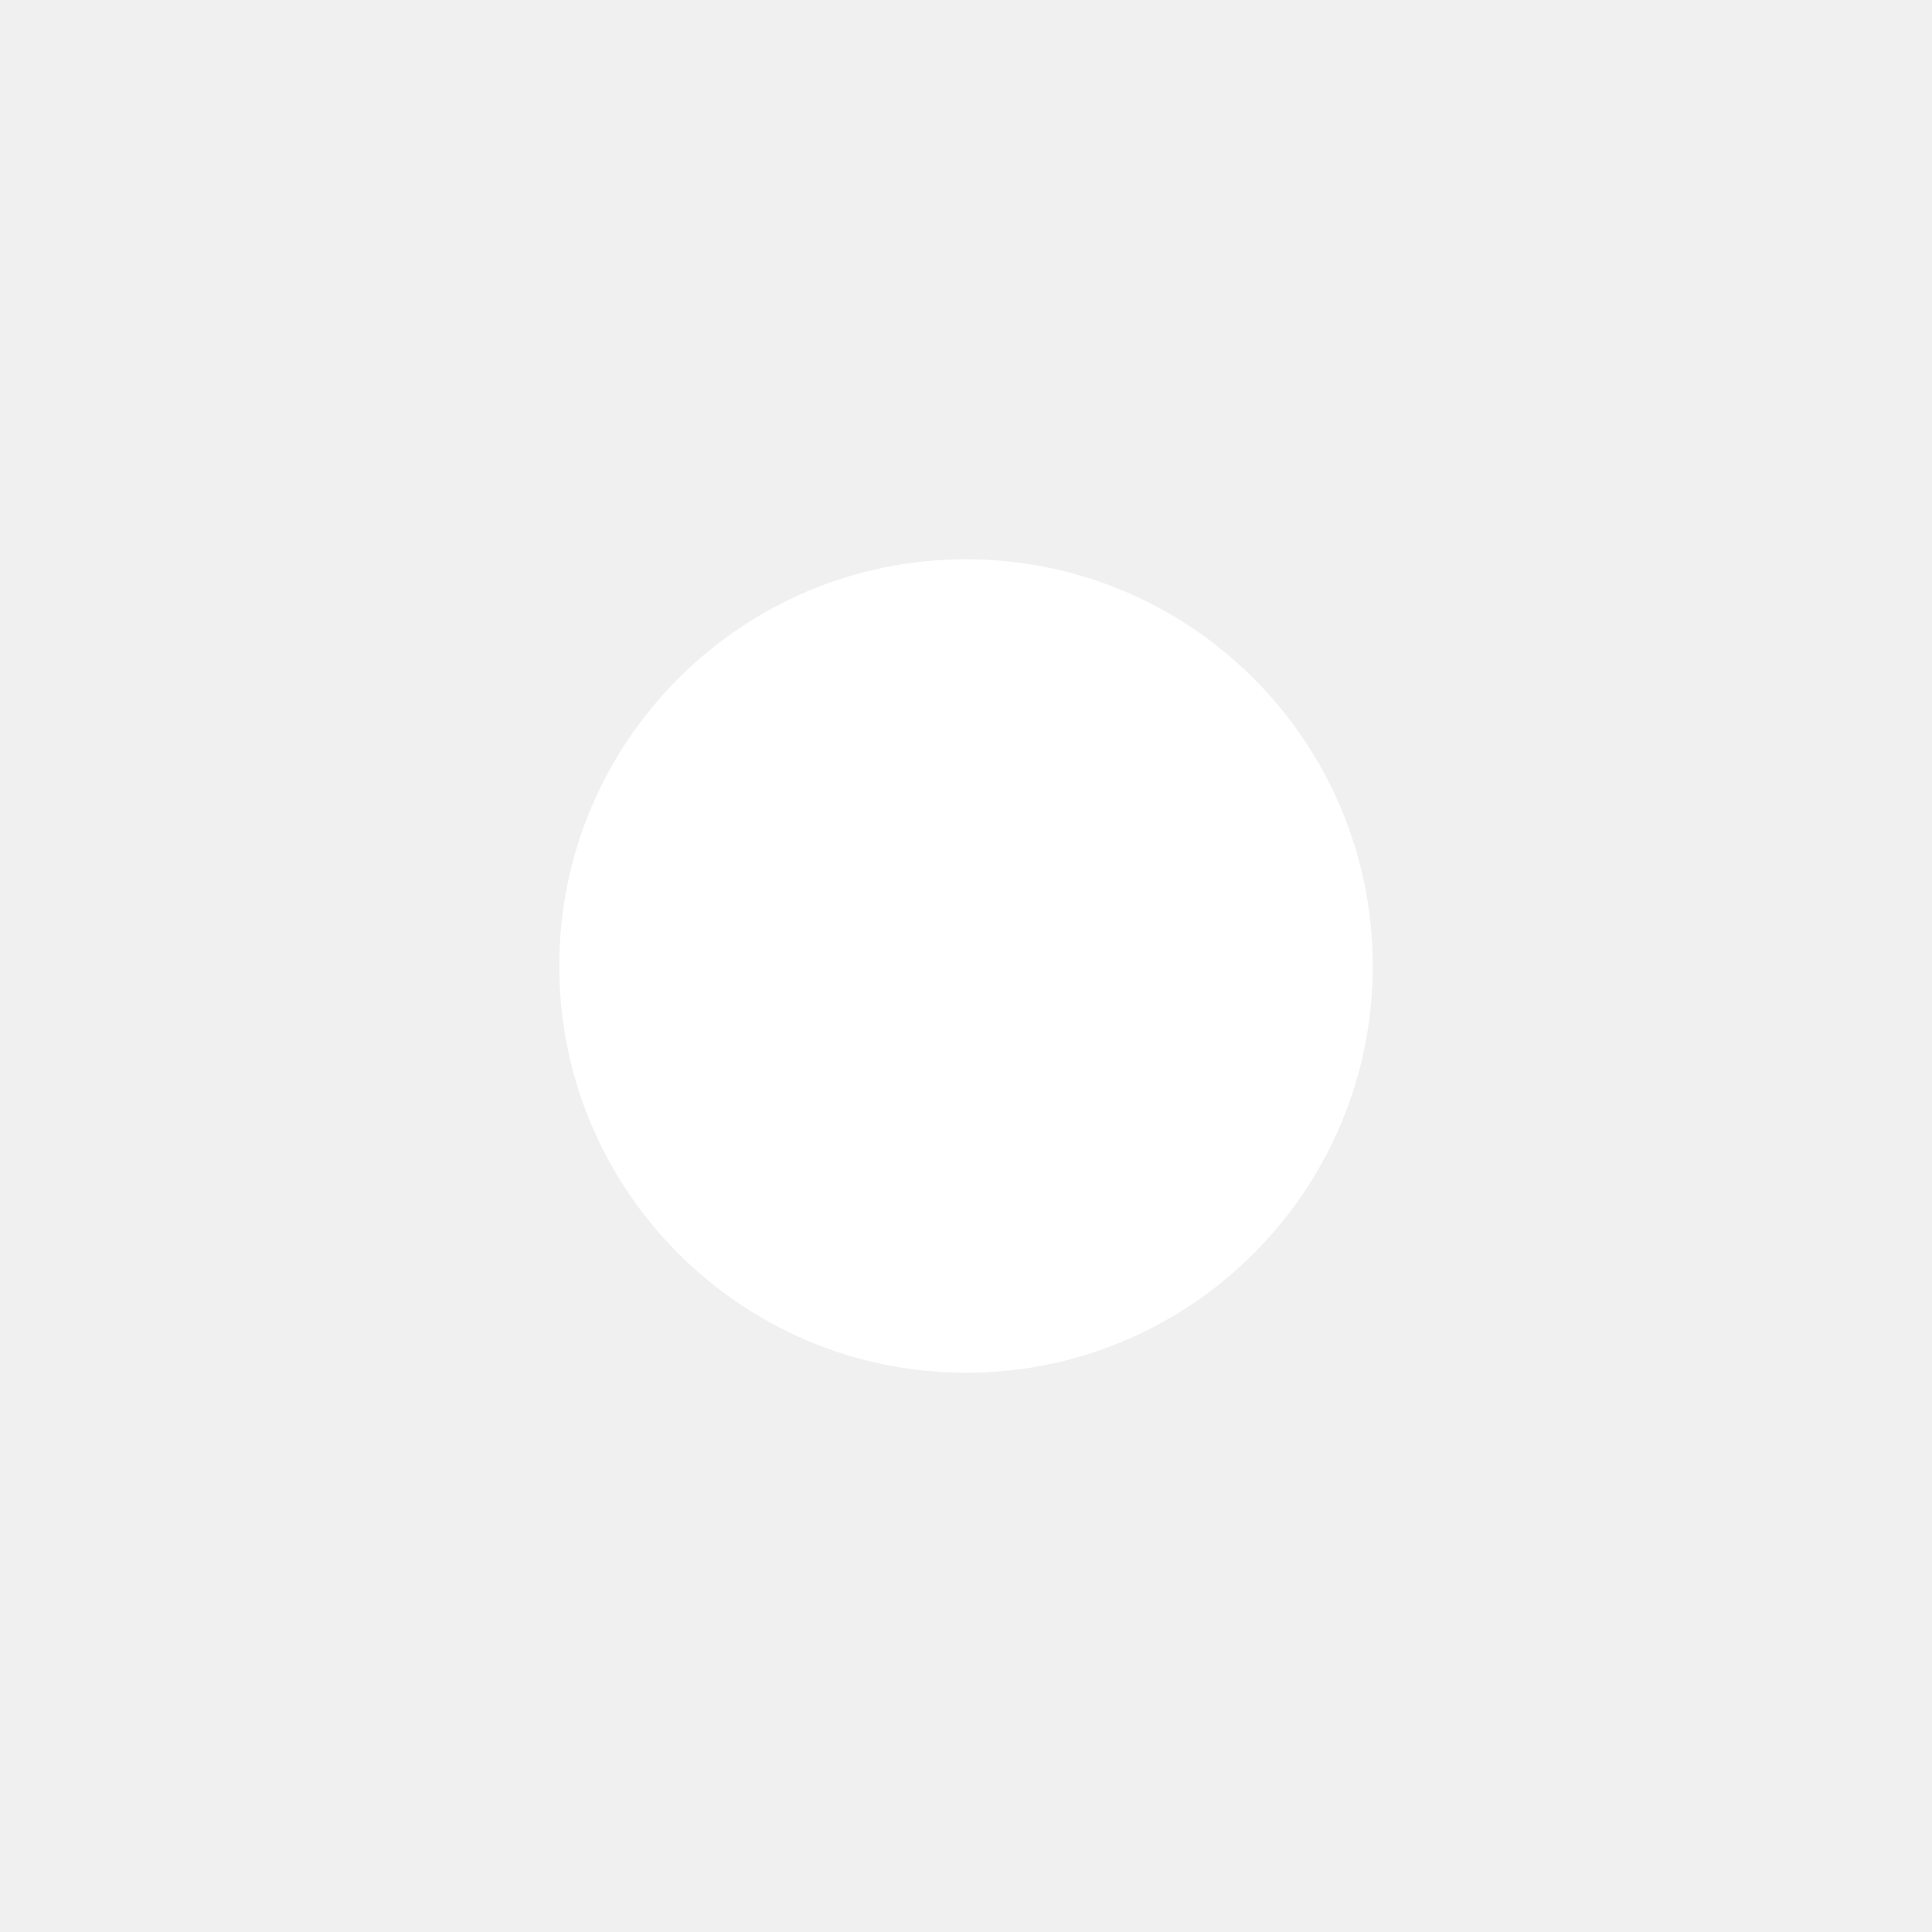
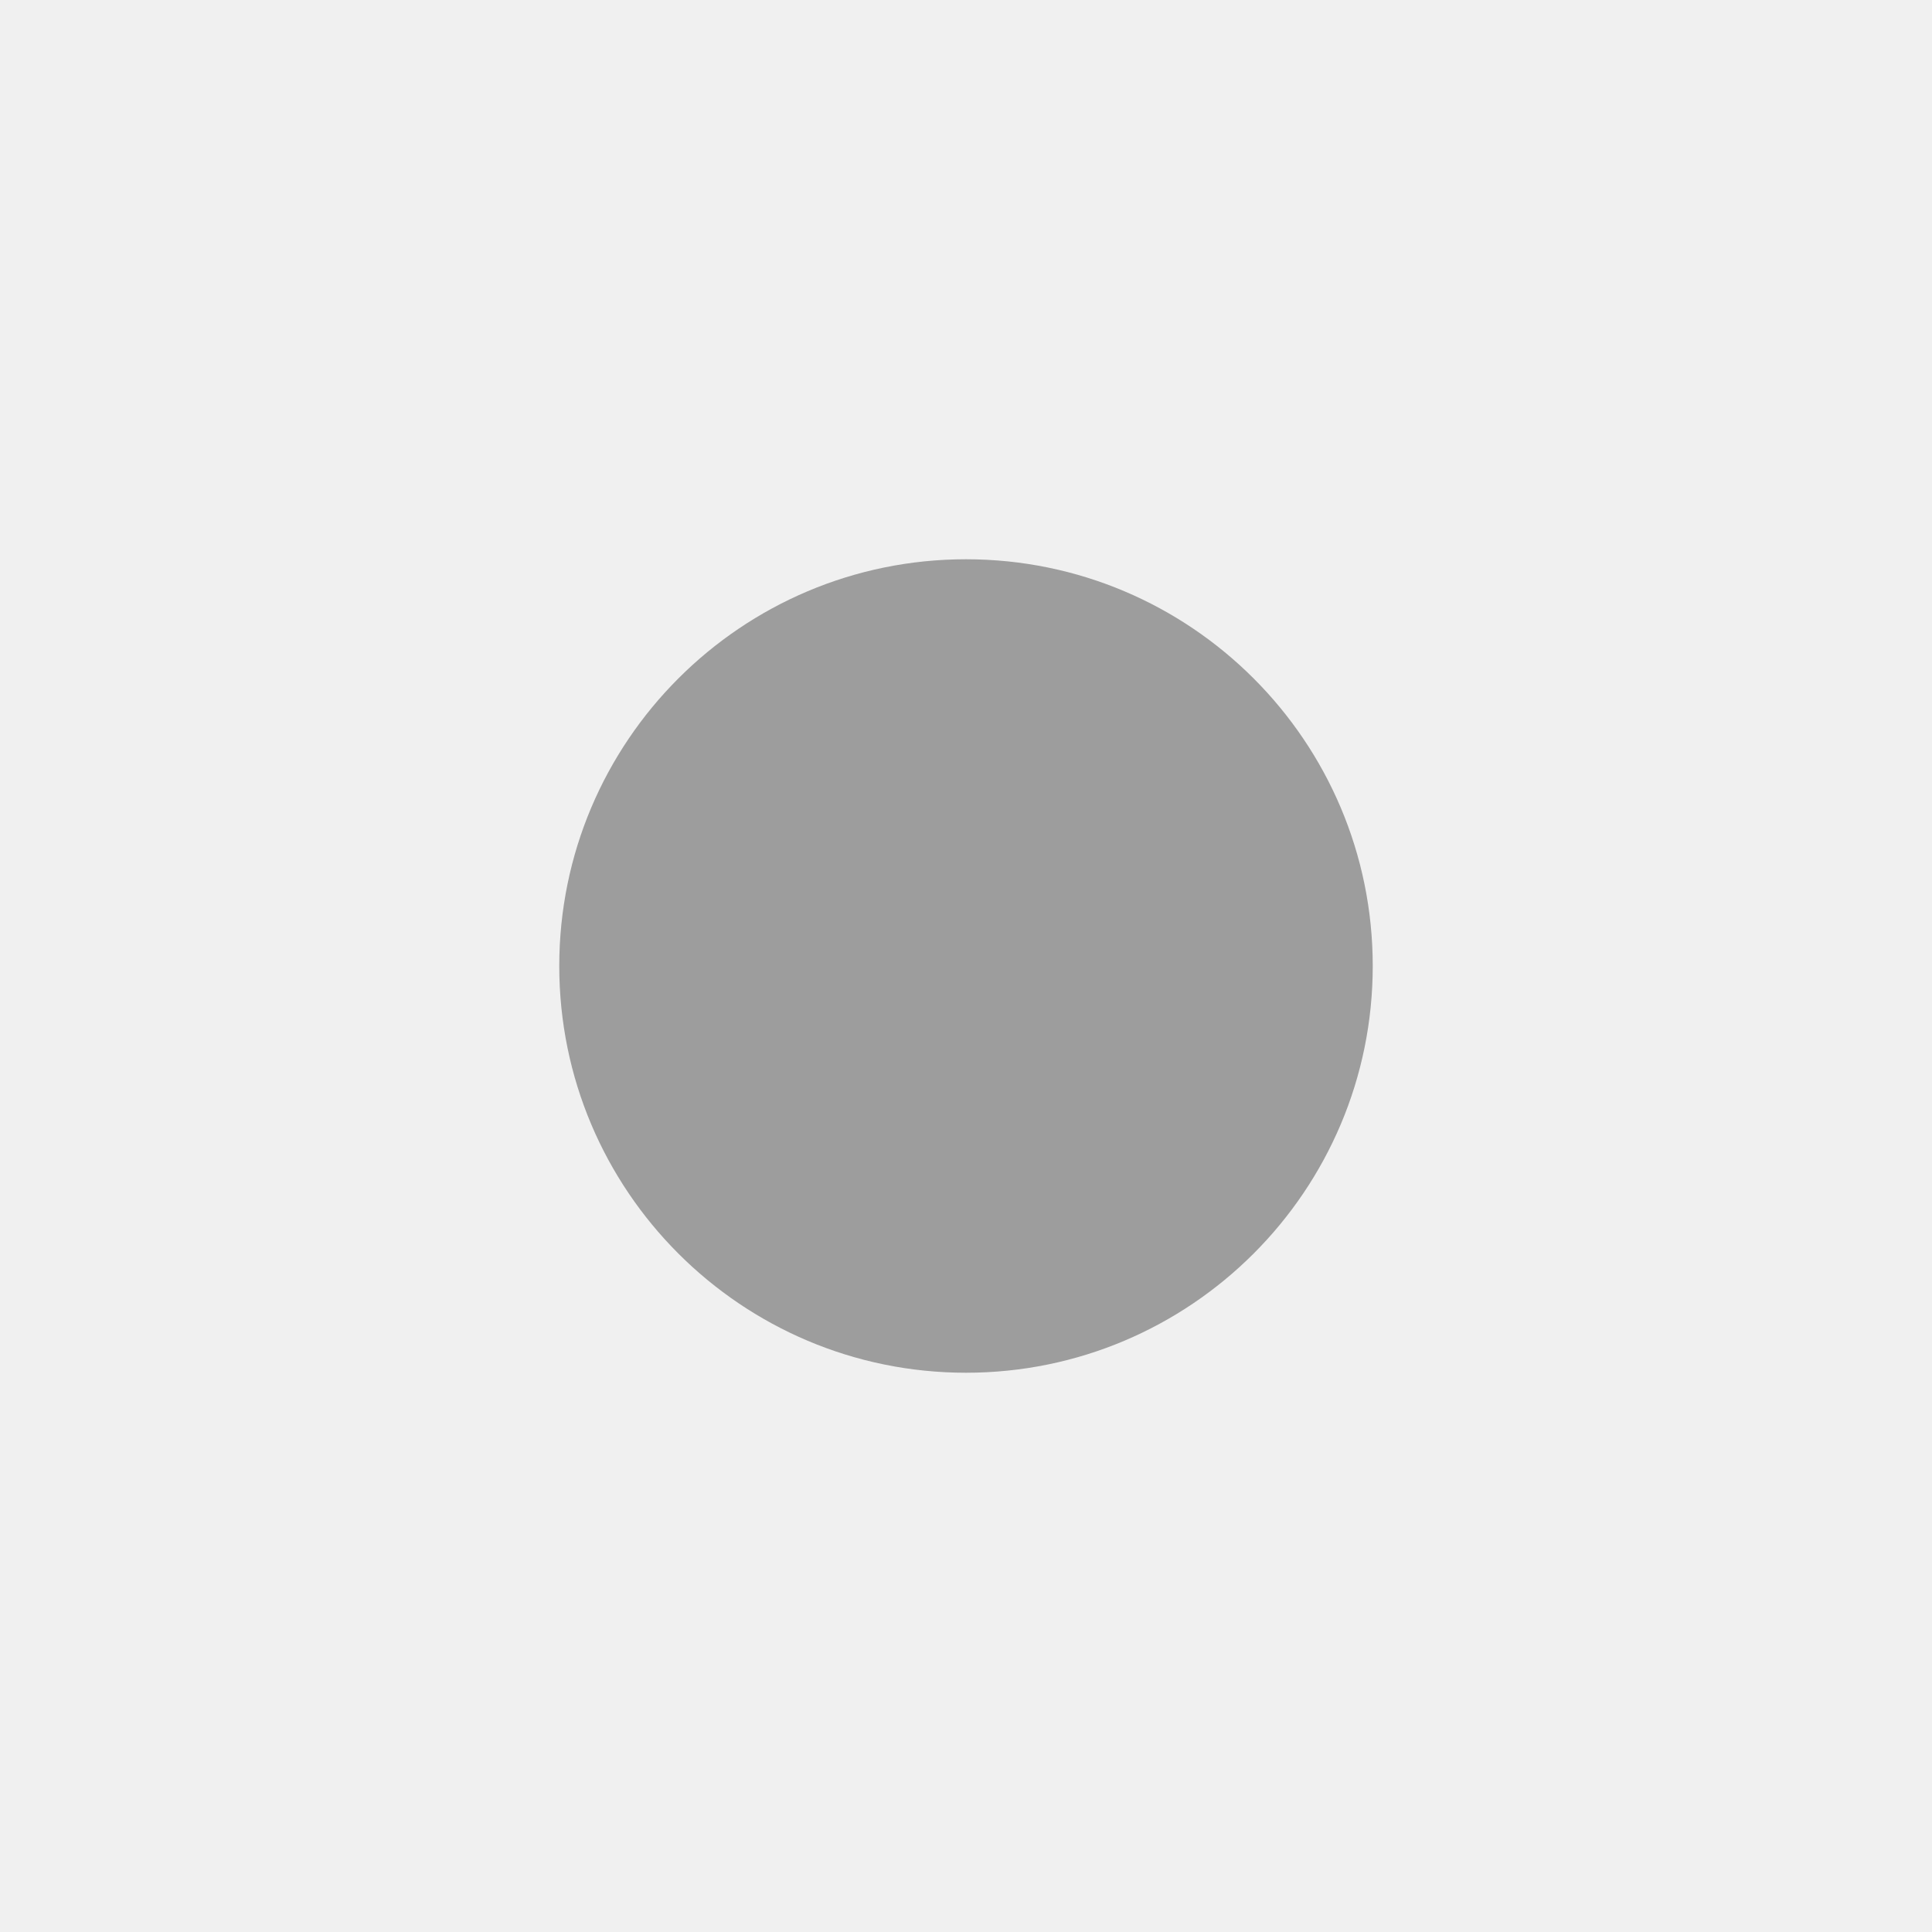
<svg xmlns="http://www.w3.org/2000/svg" width="38" height="38">
-   <path fill="#FFF" fill-rule="evenodd" d="M27 19c0 4.418-3.582 8-8 8s-8-3.582-8-8 3.582-8 8-8 8 3.582 8 8" />
+   <path fill="#9D9D9D" fill-rule="evenodd" d="M27 19c0 4.418-3.582 8-8 8s-8-3.582-8-8 3.582-8 8-8 8 3.582 8 8" />
</svg>
